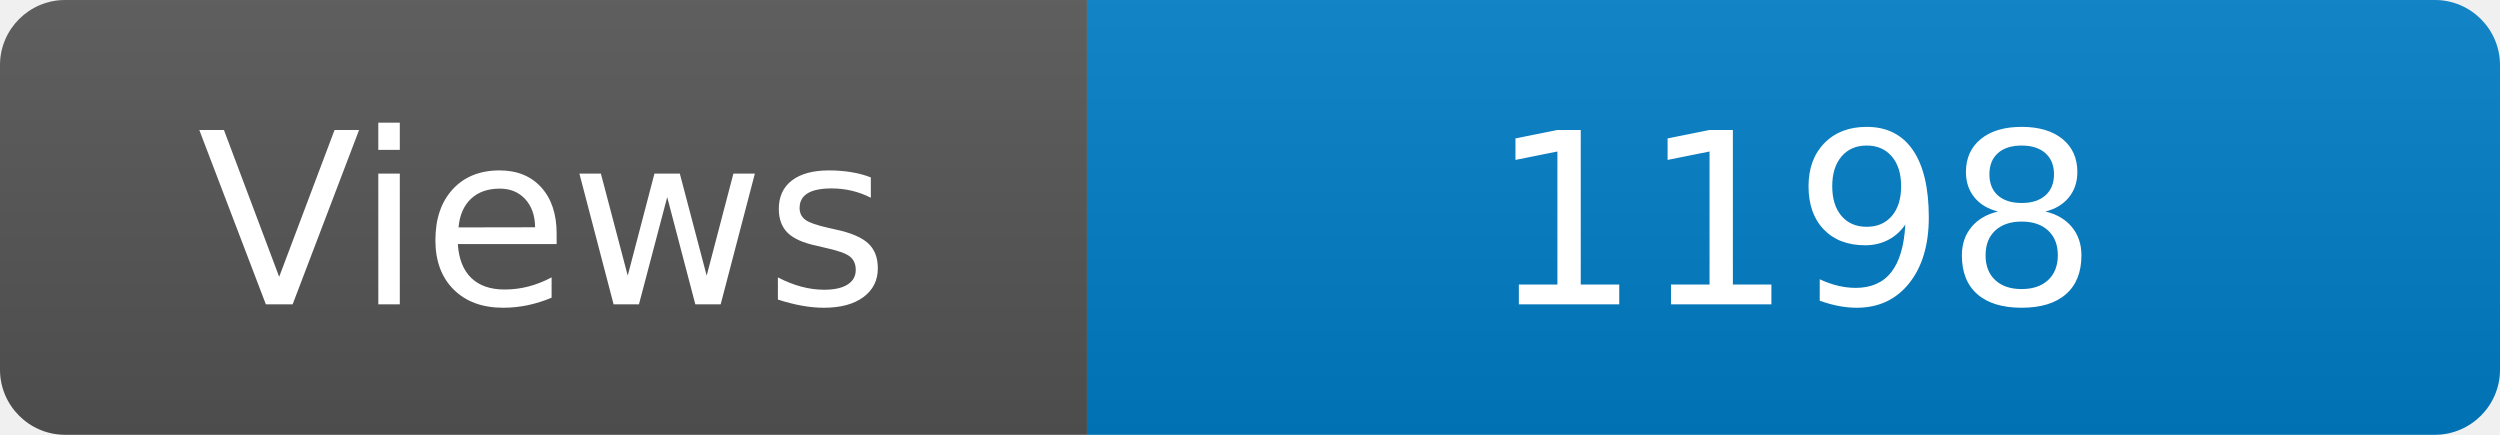
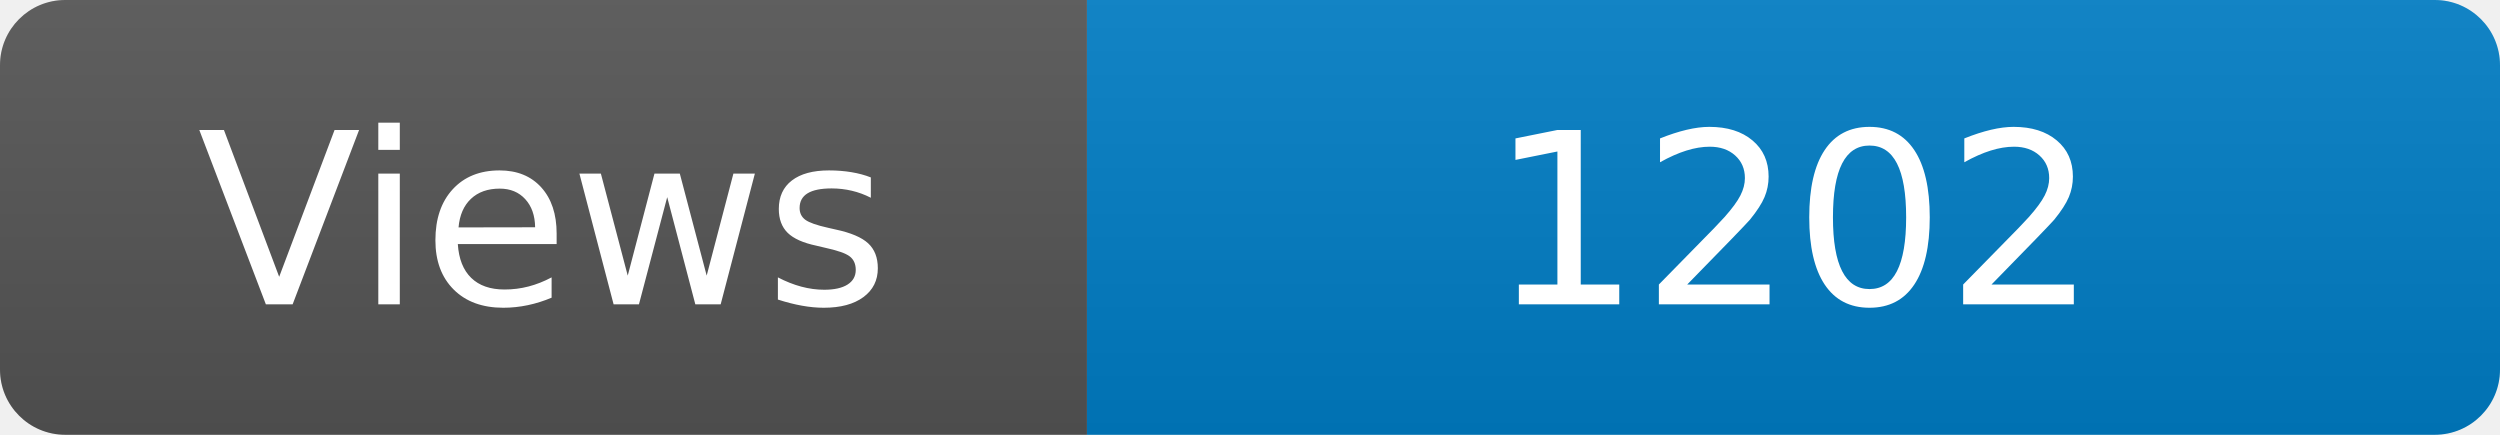
<svg xmlns="http://www.w3.org/2000/svg" width="115" height="20" role="img" aria-label="Maintained?: yes">
  <linearGradient id="s" x2="0" y2="100%">
    <stop offset="0" stop-color="#bbb" stop-opacity=".1" />
    <stop offset="1" stop-opacity=".1" />
  </linearGradient>
  <clipPath id="r">
    <rect width="115" height="20" rx="3" fill="#fff" />
  </clipPath>
  <g clip-path="url(#r)">
    <rect width="50" height="20" fill="#555" />
    <rect x="50" width="160" height="20" fill="#007ec6" />
    <rect width="115" height="20" fill="url(#s)" />
  </g>
  <g fill="#fff" text-anchor="middle" font-family="Verdana,Geneva,DejaVu Sans,sans-serif" font-size="110">
    <text x="250" y="140" transform="scale(.1)" fill="#fff">Views</text>
-     <text x="825" y="140" transform="scale(.1)" fill="#fff">1198</text>
+     <text x="825" y="140" transform="scale(.1)" fill="#fff">1202</text>
  </g>
</svg>
